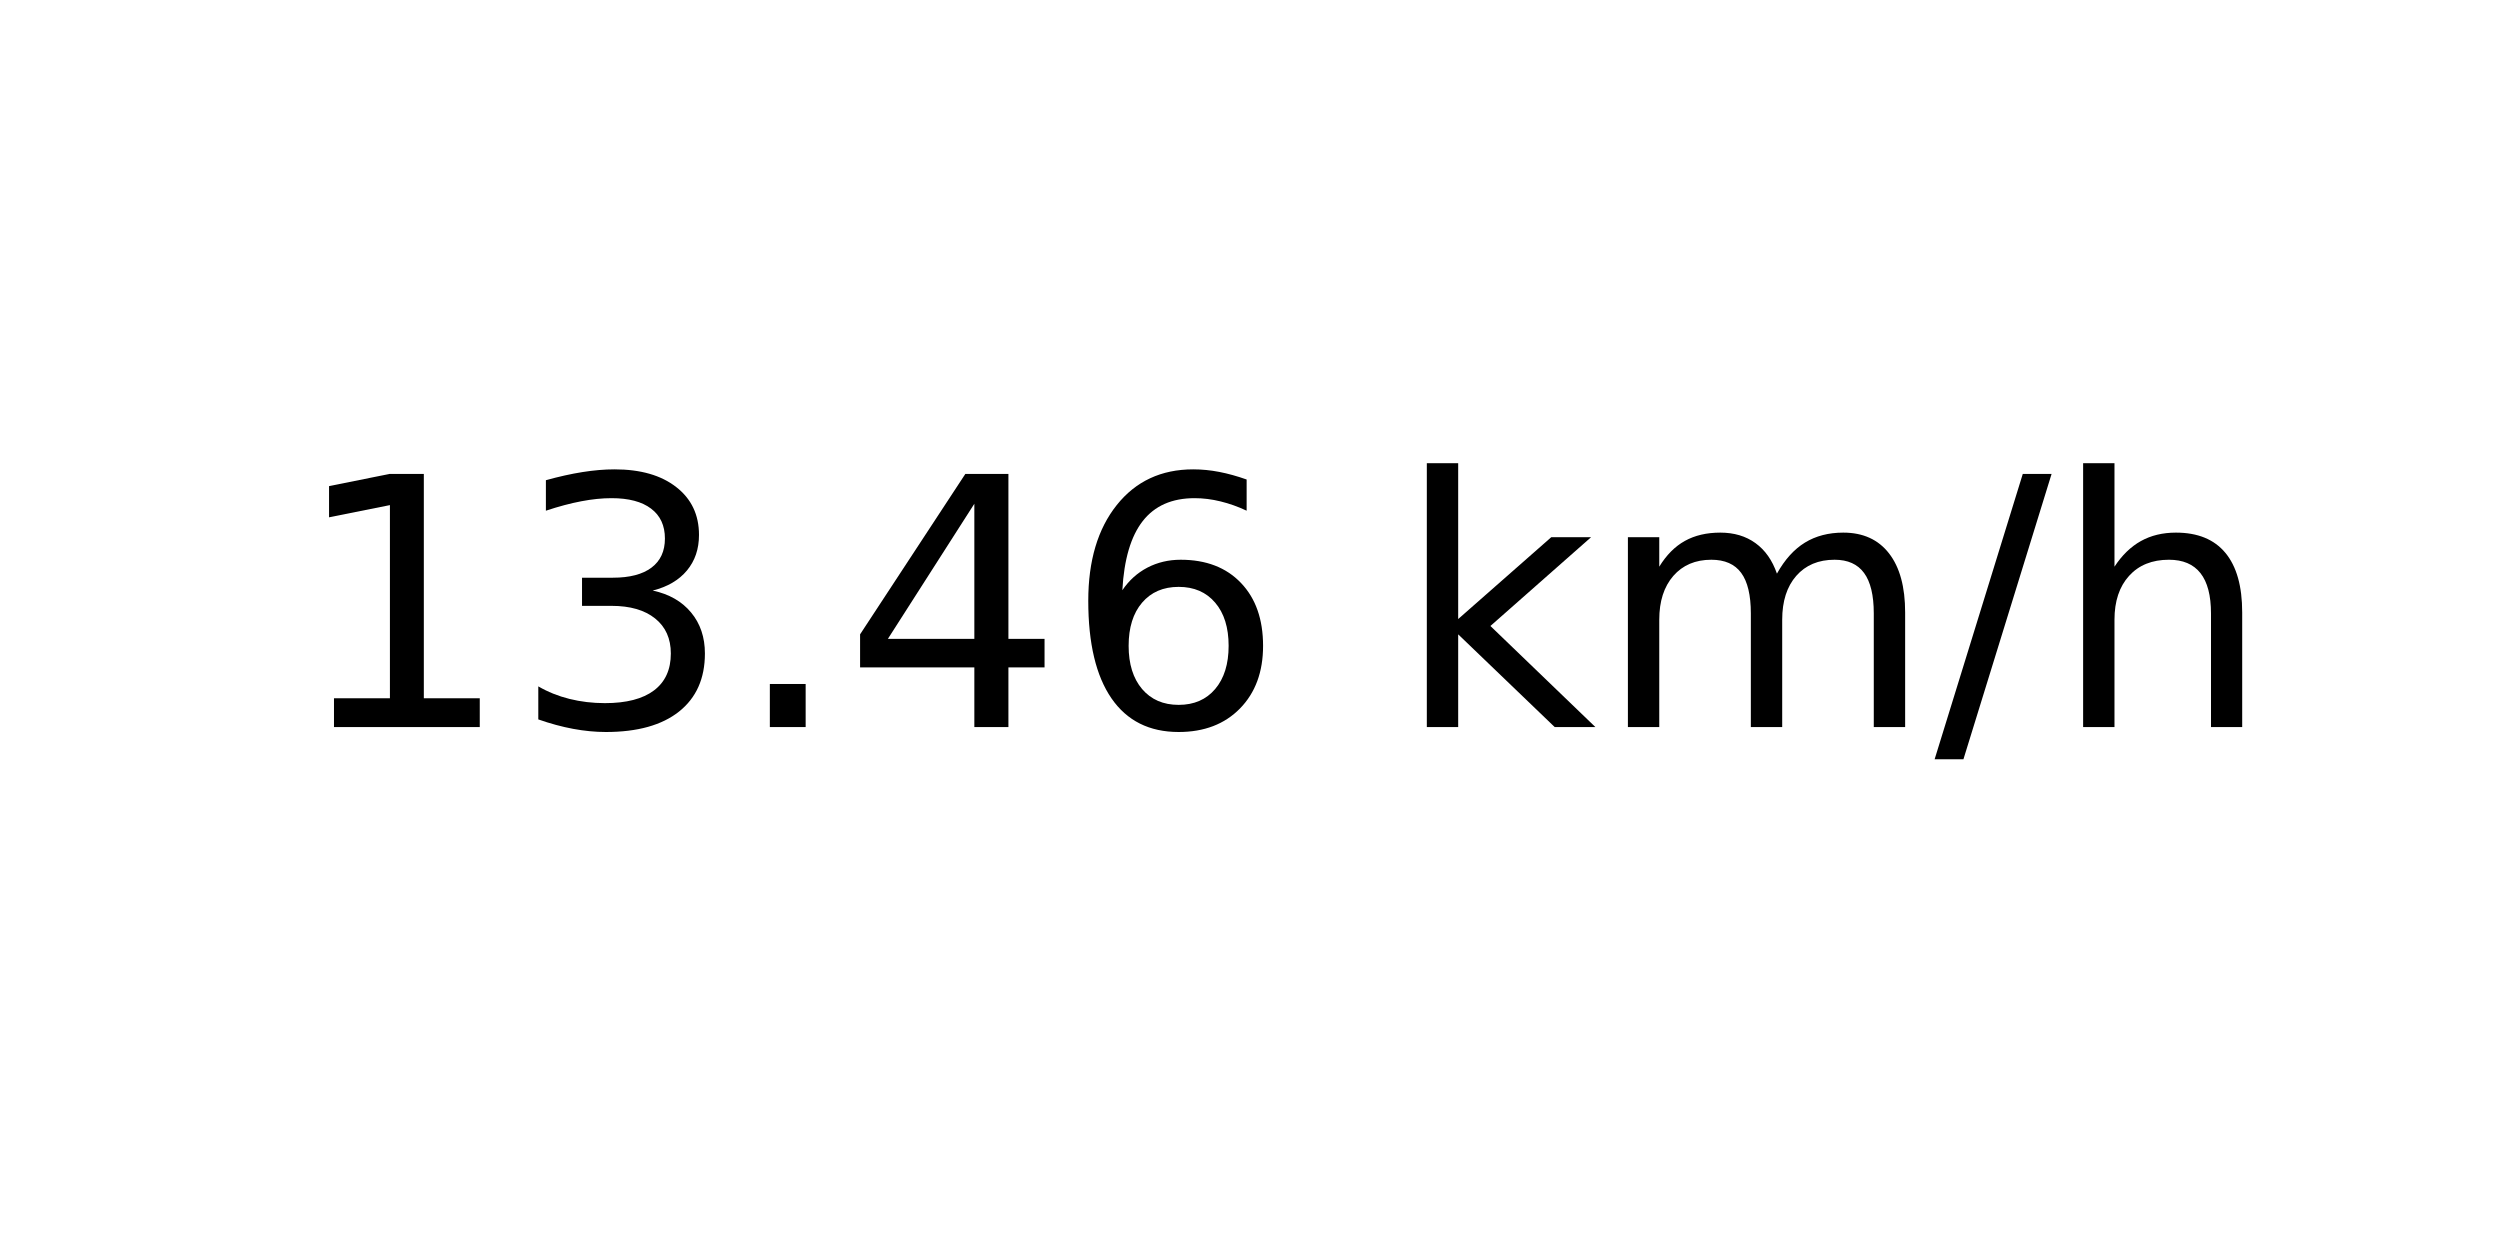
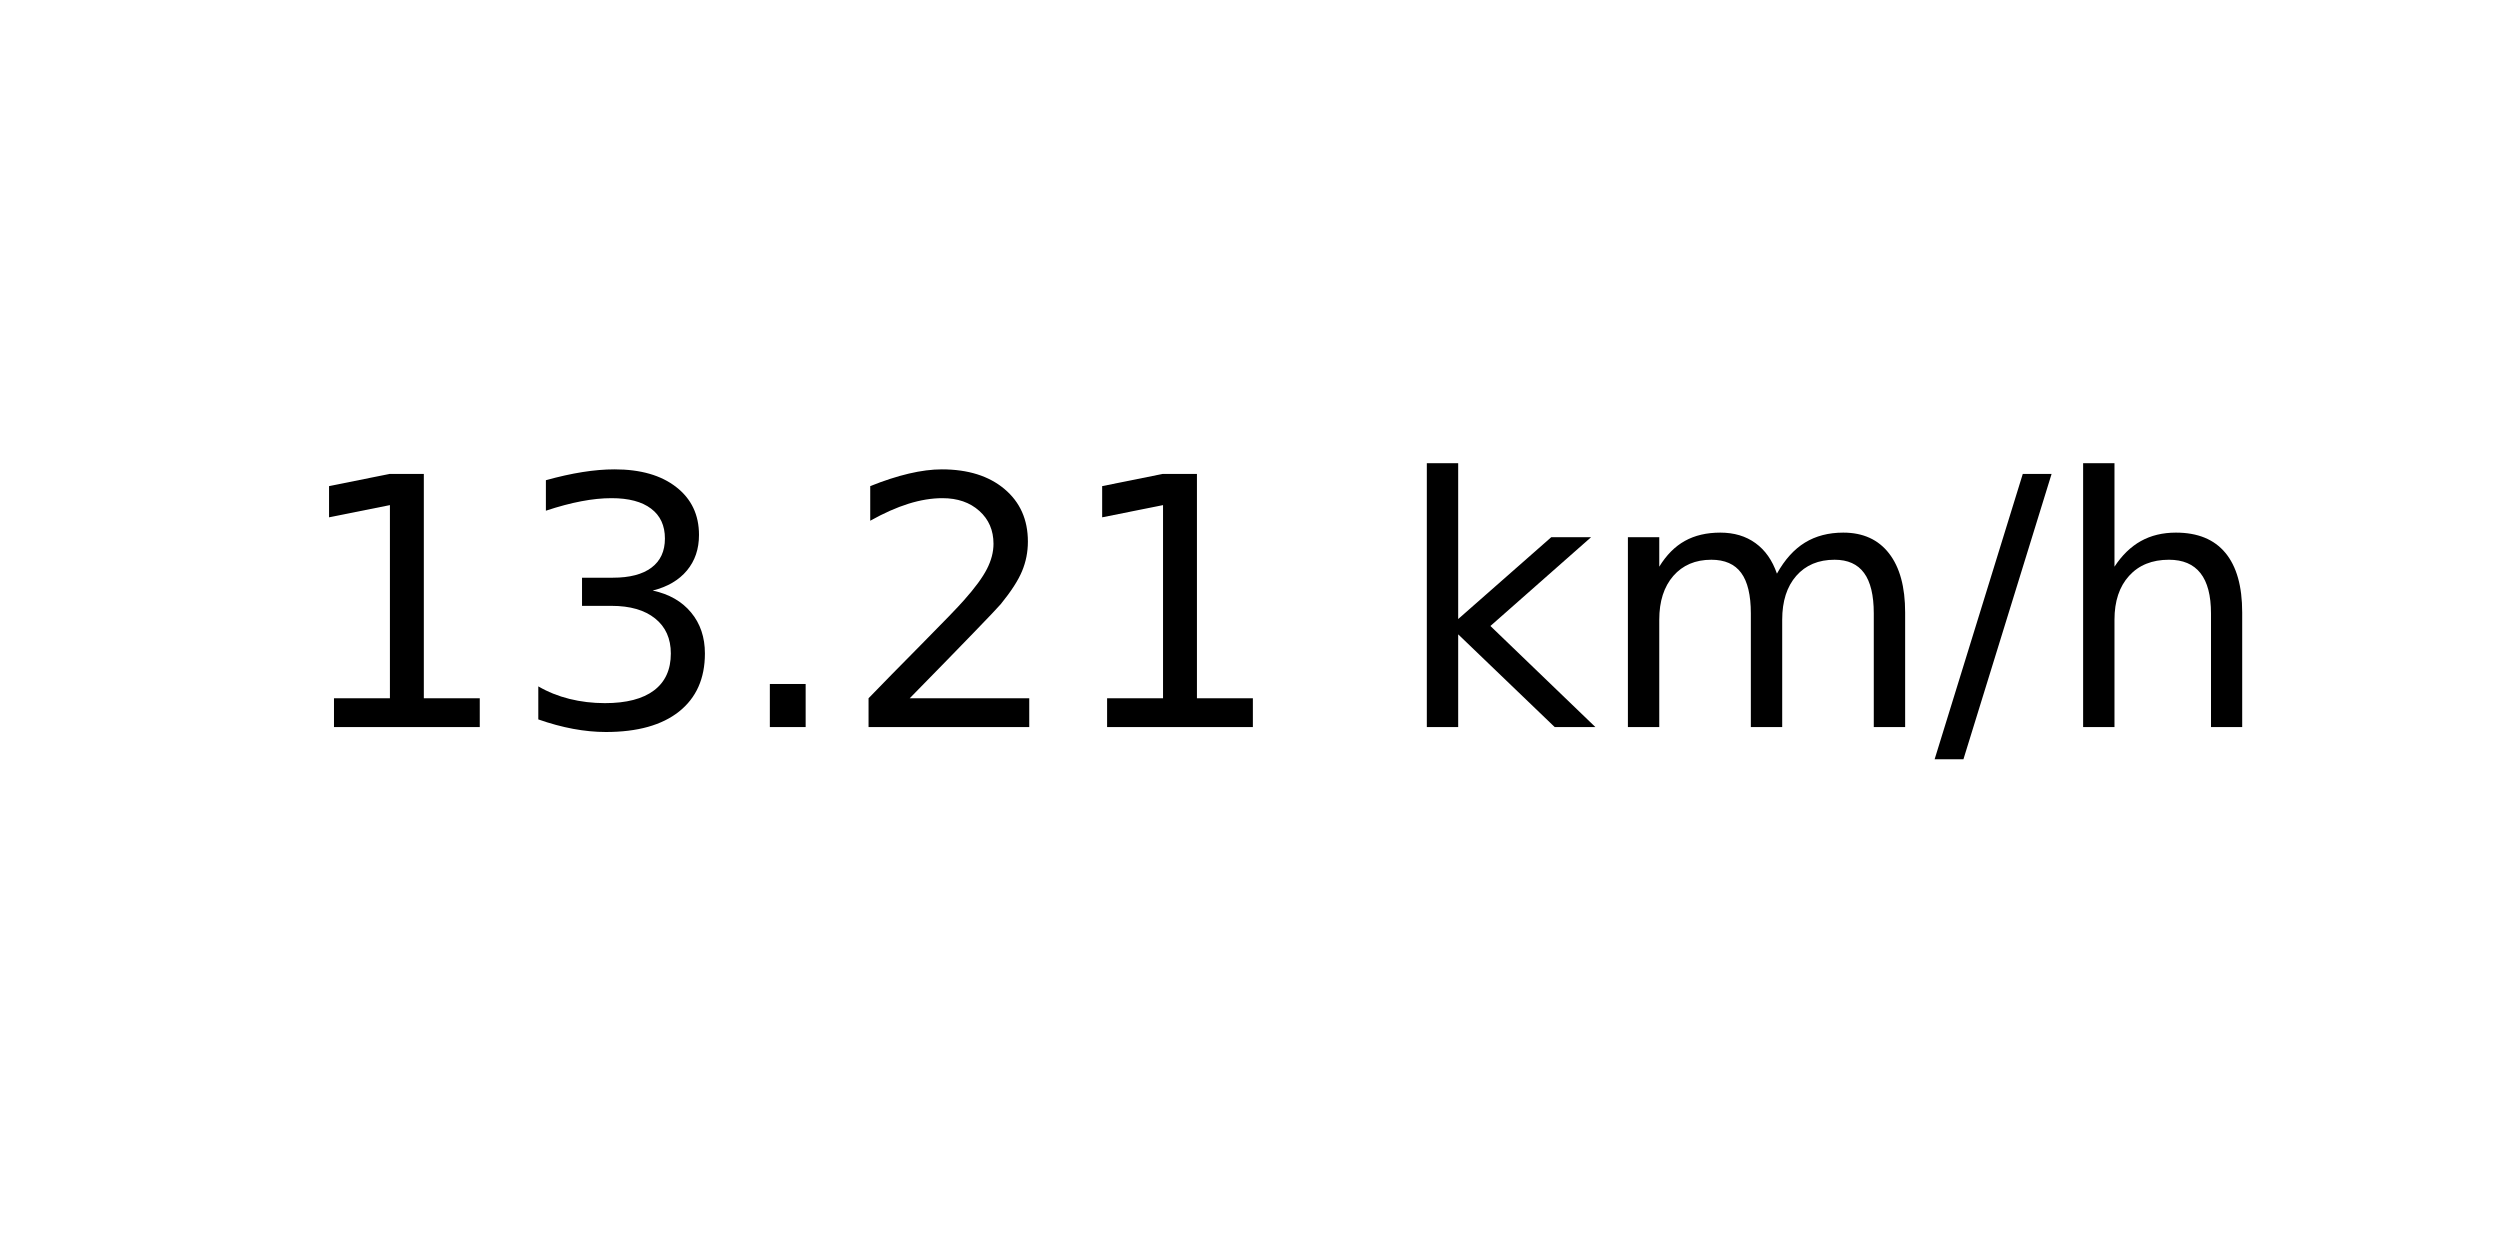
<svg xmlns="http://www.w3.org/2000/svg" xmlns:xlink="http://www.w3.org/1999/xlink" width="72pt" height="36pt" viewBox="0 0 72 36" version="1.1">
  <defs>
    <style type="text/css">*{stroke-linejoin: round; stroke-linecap: butt}</style>
  </defs>
  <g id="figure_1">
    <g id="axes_1">
      <g id="text_1">
        <g transform="translate(8.378125 20.93937) scale(0.1 -0.1)">
          <defs>
            <path id="DejaVuSans-31" d="M 794 531  L 1825 531  L 1825 4091  L 703 3866  L 703 4441  L 1819 4666  L 2450 4666  L 2450 531  L 3481 531  L 3481 0  L 794 0  L 794 531  z " transform="scale(0.015625)" />
            <path id="DejaVuSans-33" d="M 2597 2516  Q 3050 2419 3304 2112  Q 3559 1806 3559 1356  Q 3559 666 3084 287  Q 2609 -91 1734 -91  Q 1441 -91 1130 -33  Q 819 25 488 141  L 488 750  Q 750 597 1062 519  Q 1375 441 1716 441  Q 2309 441 2620 675  Q 2931 909 2931 1356  Q 2931 1769 2642 2001  Q 2353 2234 1838 2234  L 1294 2234  L 1294 2753  L 1863 2753  Q 2328 2753 2575 2939  Q 2822 3125 2822 3475  Q 2822 3834 2567 4026  Q 2313 4219 1838 4219  Q 1578 4219 1281 4162  Q 984 4106 628 3988  L 628 4550  Q 988 4650 1302 4700  Q 1616 4750 1894 4750  Q 2613 4750 3031 4423  Q 3450 4097 3450 3541  Q 3450 3153 3228 2886  Q 3006 2619 2597 2516  z " transform="scale(0.015625)" />
            <path id="DejaVuSans-2e" d="M 684 794  L 1344 794  L 1344 0  L 684 0  L 684 794  z " transform="scale(0.015625)" />
-             <path id="DejaVuSans-34" d="M 2419 4116  L 825 1625  L 2419 1625  L 2419 4116  z M 2253 4666  L 3047 4666  L 3047 1625  L 3713 1625  L 3713 1100  L 3047 1100  L 3047 0  L 2419 0  L 2419 1100  L 313 1100  L 313 1709  L 2253 4666  z " transform="scale(0.015625)" />
-             <path id="DejaVuSans-36" d="M 2113 2584  Q 1688 2584 1439 2293  Q 1191 2003 1191 1497  Q 1191 994 1439 701  Q 1688 409 2113 409  Q 2538 409 2786 701  Q 3034 994 3034 1497  Q 3034 2003 2786 2293  Q 2538 2584 2113 2584  z M 3366 4563  L 3366 3988  Q 3128 4100 2886 4159  Q 2644 4219 2406 4219  Q 1781 4219 1451 3797  Q 1122 3375 1075 2522  Q 1259 2794 1537 2939  Q 1816 3084 2150 3084  Q 2853 3084 3261 2657  Q 3669 2231 3669 1497  Q 3669 778 3244 343  Q 2819 -91 2113 -91  Q 1303 -91 875 529  Q 447 1150 447 2328  Q 447 3434 972 4092  Q 1497 4750 2381 4750  Q 2619 4750 2861 4703  Q 3103 4656 3366 4563  z " transform="scale(0.015625)" />
+             <path id="DejaVuSans-32" d="M 1228 531  L 3431 531  L 3431 0  L 469 0  L 469 531  Q 828 903 1448 1529  Q 2069 2156 2228 2338  Q 2531 2678 2651 2914  Q 2772 3150 2772 3378  Q 2772 3750 2511 3984  Q 2250 4219 1831 4219  Q 1534 4219 1204 4116  Q 875 4013 500 3803  L 500 4441  Q 881 4594 1212 4672  Q 1544 4750 1819 4750  Q 2544 4750 2975 4387  Q 3406 4025 3406 3419  Q 3406 3131 3298 2873  Q 3191 2616 2906 2266  Q 2828 2175 2409 1742  Q 1991 1309 1228 531  z " transform="scale(0.015625)" />
            <path id="DejaVuSans-20" transform="scale(0.015625)" />
            <path id="DejaVuSans-6b" d="M 581 4863  L 1159 4863  L 1159 1991  L 2875 3500  L 3609 3500  L 1753 1863  L 3688 0  L 2938 0  L 1159 1709  L 1159 0  L 581 0  L 581 4863  z " transform="scale(0.015625)" />
            <path id="DejaVuSans-6d" d="M 3328 2828  Q 3544 3216 3844 3400  Q 4144 3584 4550 3584  Q 5097 3584 5394 3201  Q 5691 2819 5691 2113  L 5691 0  L 5113 0  L 5113 2094  Q 5113 2597 4934 2840  Q 4756 3084 4391 3084  Q 3944 3084 3684 2787  Q 3425 2491 3425 1978  L 3425 0  L 2847 0  L 2847 2094  Q 2847 2600 2669 2842  Q 2491 3084 2119 3084  Q 1678 3084 1418 2786  Q 1159 2488 1159 1978  L 1159 0  L 581 0  L 581 3500  L 1159 3500  L 1159 2956  Q 1356 3278 1631 3431  Q 1906 3584 2284 3584  Q 2666 3584 2933 3390  Q 3200 3197 3328 2828  z " transform="scale(0.015625)" />
            <path id="DejaVuSans-2f" d="M 1625 4666  L 2156 4666  L 531 -594  L 0 -594  L 1625 4666  z " transform="scale(0.015625)" />
            <path id="DejaVuSans-68" d="M 3513 2113  L 3513 0  L 2938 0  L 2938 2094  Q 2938 2591 2744 2837  Q 2550 3084 2163 3084  Q 1697 3084 1428 2787  Q 1159 2491 1159 1978  L 1159 0  L 581 0  L 581 4863  L 1159 4863  L 1159 2956  Q 1366 3272 1645 3428  Q 1925 3584 2291 3584  Q 2894 3584 3203 3211  Q 3513 2838 3513 2113  z " transform="scale(0.015625)" />
          </defs>
          <use xlink:href="#DejaVuSans-31" />
          <use xlink:href="#DejaVuSans-33" x="63.623" />
          <use xlink:href="#DejaVuSans-2e" x="127.246" />
-           <use xlink:href="#DejaVuSans-34" x="159.033" />
-           <use xlink:href="#DejaVuSans-36" x="222.656" />
+           <use xlink:href="#DejaVuSans-32" x="159.033" />
+           <use xlink:href="#DejaVuSans-31" x="222.656" />
          <use xlink:href="#DejaVuSans-20" x="286.279" />
          <use xlink:href="#DejaVuSans-6b" x="318.066" />
          <use xlink:href="#DejaVuSans-6d" x="375.977" />
          <use xlink:href="#DejaVuSans-2f" x="473.389" />
          <use xlink:href="#DejaVuSans-68" x="507.08" />
        </g>
      </g>
    </g>
  </g>
</svg>
